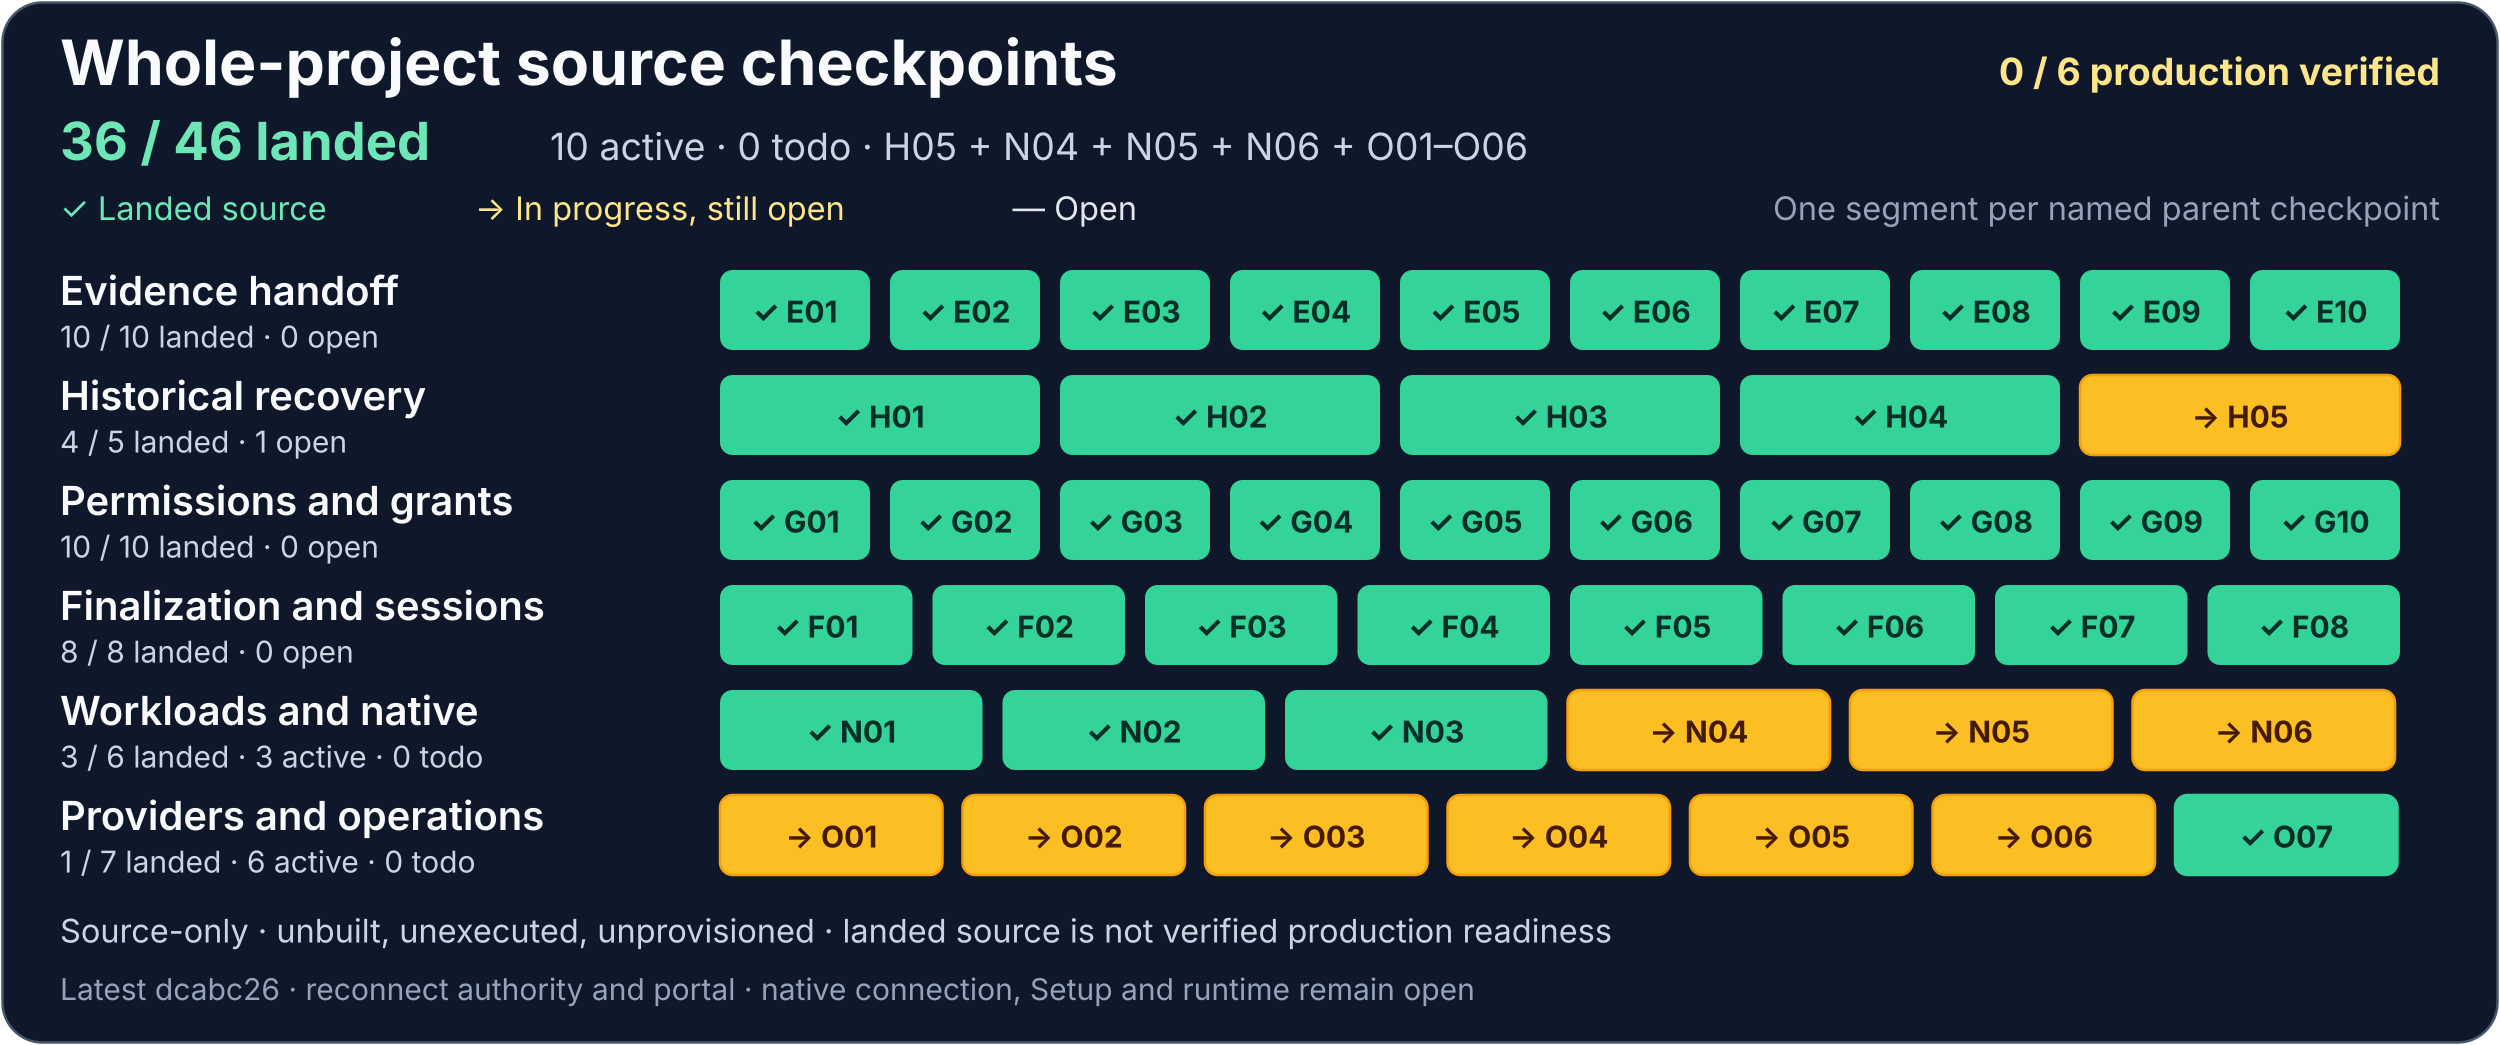
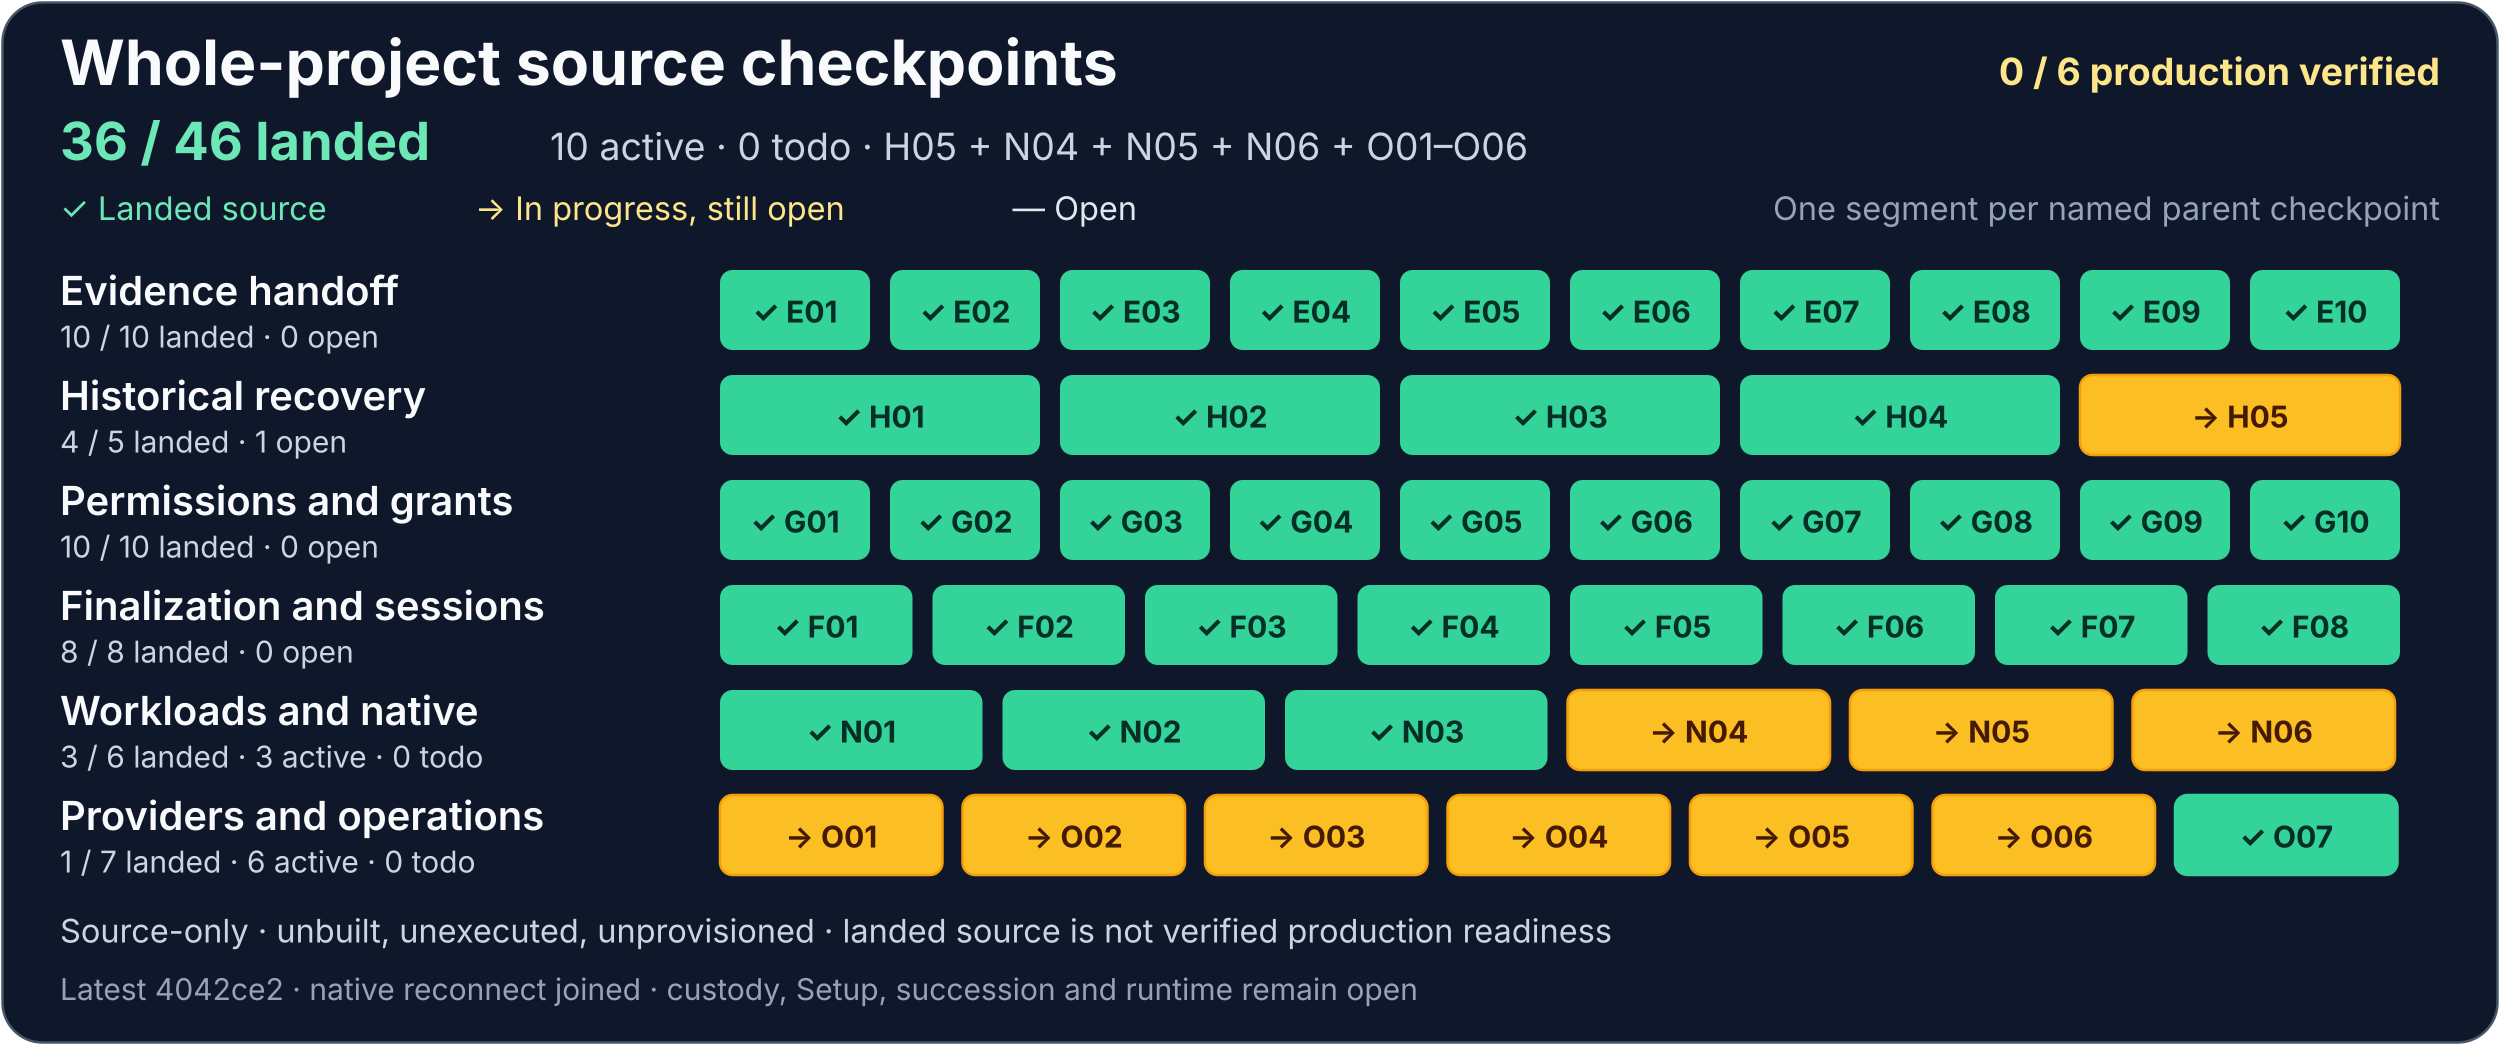
<svg xmlns="http://www.w3.org/2000/svg" width="1000" height="418" viewBox="0 0 1000 418" role="img" aria-labelledby="project-title project-description">
  <rect x="1" y="1" width="998" height="416" rx="16" fill="#0f172a" stroke="#475569" />
  <g font-family="system-ui, -apple-system, Segoe UI, sans-serif">
    <text x="24" y="34" fill="#f8fafc" font-size="25" font-weight="700">Whole-project source checkpoints</text>
    <text x="976" y="34" text-anchor="end" fill="#fde68a" font-size="15" font-weight="700">0 / 6 production verified</text>
    <text x="24" y="64" fill="#6ee7b7" font-size="21" font-weight="700">36 / 46 landed</text>
    <text x="220" y="64" fill="#cbd5e1" font-size="15">10 active · 0 todo · H05 + N04 + N05 + N06 + O01–O06</text>
    <text x="24" y="88" fill="#6ee7b7" font-size="13">✓ Landed source</text>
    <text x="190" y="88" fill="#fde68a" font-size="13">→ In progress, still open</text>
    <text x="405" y="88" fill="#e2e8f0" font-size="13">— Open</text>
    <text x="976" y="88" text-anchor="end" fill="#94a3b8" font-size="13">One segment per named parent checkpoint</text>
    <g aria-label="Evidence handoff: 10 of 10 landed, zero open">
      <text x="24" y="122" fill="#f8fafc" font-size="16" font-weight="600">Evidence handoff</text>
      <text x="24" y="139" fill="#cbd5e1" font-size="12">10 / 10 landed · 0 open</text>
      <g fill="#34d399">
        <rect x="288" y="108" width="60" height="32" rx="5" />
        <rect x="356" y="108" width="60" height="32" rx="5" />
        <rect x="424" y="108" width="60" height="32" rx="5" />
        <rect x="492" y="108" width="60" height="32" rx="5" />
        <rect x="560" y="108" width="60" height="32" rx="5" />
        <rect x="628" y="108" width="60" height="32" rx="5" />
        <rect x="696" y="108" width="60" height="32" rx="5" />
        <rect x="764" y="108" width="60" height="32" rx="5" />
        <rect x="832" y="108" width="60" height="32" rx="5" />
        <rect x="900" y="108" width="60" height="32" rx="5" />
      </g>
      <g fill="#052e26" font-size="12" font-weight="700" text-anchor="middle">
        <text x="318" y="129">✓ E01</text>
        <text x="386" y="129">✓ E02</text>
        <text x="454" y="129">✓ E03</text>
        <text x="522" y="129">✓ E04</text>
        <text x="590" y="129">✓ E05</text>
        <text x="658" y="129">✓ E06</text>
        <text x="726" y="129">✓ E07</text>
        <text x="794" y="129">✓ E08</text>
        <text x="862" y="129">✓ E09</text>
        <text x="930" y="129">✓ E10</text>
      </g>
    </g>
    <g aria-label="Historical recovery: 4 of 5 landed, one open">
      <text x="24" y="164" fill="#f8fafc" font-size="16" font-weight="600">Historical recovery</text>
      <text x="24" y="181" fill="#cbd5e1" font-size="12">4 / 5 landed · 1 open</text>
      <g fill="#34d399">
        <rect x="288" y="150" width="128" height="32" rx="5" />
        <rect x="424" y="150" width="128" height="32" rx="5" />
        <rect x="560" y="150" width="128" height="32" rx="5" />
        <rect x="696" y="150" width="128" height="32" rx="5" />
      </g>
      <a href="https://github.com/AndrewMohawk/serverware/commit/8af9c50398304ee69f9c3af85b1f4a52e4f2f6c0">
        <rect x="832" y="150" width="128" height="32" rx="5" fill="#fbbf24" stroke="#f59e0b" />
      </a>
      <g fill="#052e26" font-size="12" font-weight="700" text-anchor="middle">
        <text x="352" y="171">✓ H01</text>
        <text x="488" y="171">✓ H02</text>
        <text x="624" y="171">✓ H03</text>
        <text x="760" y="171">✓ H04</text>
        <text x="896" y="171" fill="#451a03">→ H05</text>
      </g>
    </g>
    <g aria-label="Permissions and grants: 10 of 10 landed, zero open">
      <text x="24" y="206" fill="#f8fafc" font-size="16" font-weight="600">Permissions and grants</text>
      <text x="24" y="223" fill="#cbd5e1" font-size="12">10 / 10 landed · 0 open</text>
      <g fill="#34d399">
        <rect x="288" y="192" width="60" height="32" rx="5" />
        <rect x="356" y="192" width="60" height="32" rx="5" />
        <rect x="424" y="192" width="60" height="32" rx="5" />
        <rect x="492" y="192" width="60" height="32" rx="5" />
        <rect x="560" y="192" width="60" height="32" rx="5" />
        <rect x="628" y="192" width="60" height="32" rx="5" />
        <rect x="696" y="192" width="60" height="32" rx="5" />
        <rect x="764" y="192" width="60" height="32" rx="5" />
        <rect x="832" y="192" width="60" height="32" rx="5" />
        <rect x="900" y="192" width="60" height="32" rx="5" />
      </g>
      <g fill="#052e26" font-size="12" font-weight="700" text-anchor="middle">
        <text x="318" y="213">✓ G01</text>
        <text x="386" y="213">✓ G02</text>
        <text x="454" y="213">✓ G03</text>
        <text x="522" y="213">✓ G04</text>
        <text x="590" y="213">✓ G05</text>
        <text x="658" y="213">✓ G06</text>
        <text x="726" y="213">✓ G07</text>
        <text x="794" y="213">✓ G08</text>
        <text x="862" y="213">✓ G09</text>
        <text x="930" y="213">✓ G10</text>
      </g>
    </g>
    <g aria-label="Finalization and sessions: 8 of 8 landed, zero open">
      <text x="24" y="248" fill="#f8fafc" font-size="16" font-weight="600">Finalization and sessions</text>
      <text x="24" y="265" fill="#cbd5e1" font-size="12">8 / 8 landed · 0 open</text>
      <g fill="#34d399">
        <rect x="288" y="234" width="77" height="32" rx="5" />
        <rect x="373" y="234" width="77" height="32" rx="5" />
        <rect x="458" y="234" width="77" height="32" rx="5" />
        <rect x="543" y="234" width="77" height="32" rx="5" />
        <rect x="628" y="234" width="77" height="32" rx="5" />
        <rect x="713" y="234" width="77" height="32" rx="5" />
        <rect x="798" y="234" width="77" height="32" rx="5" />
      </g>
      <rect x="883" y="234" width="77" height="32" rx="5" fill="#34d399" />
      <g fill="#052e26" font-size="12" font-weight="700" text-anchor="middle">
        <text x="326.5" y="255">✓ F01</text>
        <text x="411.5" y="255">✓ F02</text>
        <text x="496.5" y="255">✓ F03</text>
        <text x="581.5" y="255">✓ F04</text>
        <text x="666.5" y="255">✓ F05</text>
        <text x="751.5" y="255">✓ F06</text>
        <text x="836.5" y="255">✓ F07</text>
        <text x="921.5" y="255">✓ F08</text>
      </g>
    </g>
    <g aria-label="Workloads and native: 3 of 6 landed, three active and zero todo">
      <text x="24" y="290" fill="#f8fafc" font-size="16" font-weight="600">Workloads and native</text>
      <text x="24" y="307" fill="#cbd5e1" font-size="12">3 / 6 landed · 3 active · 0 todo</text>
      <g fill="#34d399">
        <rect x="288" y="276" width="105" height="32" rx="5" />
        <rect x="401" y="276" width="105" height="32" rx="5" />
        <rect x="514" y="276" width="105" height="32" rx="5" />
      </g>
      <g fill="#334155" stroke="#94a3b8">
        <a href="https://github.com/AndrewMohawk/serverware/commit/e1dc72bdaadca4bbbfcf83108d63305b61ec2f88">
          <rect x="627" y="276" width="105" height="32" rx="5" fill="#fbbf24" stroke="#f59e0b" />
        </a>
        <a href="https://github.com/AndrewMohawk/serverware/commit/e1dc72bdaadca4bbbfcf83108d63305b61ec2f88">
          <rect x="740" y="276" width="105" height="32" rx="5" fill="#fbbf24" stroke="#f59e0b" />
        </a>
-         <a href="https://github.com/AndrewMohawk/serverware/commit/204eee52ad2fe143caab3077e3ff07a6cd976b8a">
+         <a href="https://github.com/AndrewMohawk/serverware/commit/4042ce263238ca962ed03fbd30eb4f8143f53bc8">
          <rect x="853" y="276" width="105" height="32" rx="5" fill="#fbbf24" stroke="#f59e0b" />
        </a>
      </g>
      <g font-size="12" font-weight="700" text-anchor="middle">
        <text x="340.5" y="297" fill="#052e26">✓ N01</text>
        <text x="453.5" y="297" fill="#052e26">✓ N02</text>
        <text x="566.5" y="297" fill="#052e26">✓ N03</text>
        <text x="679.5" y="297" fill="#451a03">→ N04</text>
        <text x="792.5" y="297" fill="#451a03">→ N05</text>
        <text x="905.5" y="297" fill="#451a03">→ N06</text>
      </g>
    </g>
    <g aria-label="Providers and operations: one of 7 landed, six active and zero todo">
      <text x="24" y="332" fill="#f8fafc" font-size="16" font-weight="600">Providers and operations</text>
      <text x="24" y="349" fill="#cbd5e1" font-size="12">1 / 7 landed · 6 active · 0 todo</text>
      <g fill="#334155" stroke="#94a3b8">
-         <a href="https://github.com/AndrewMohawk/serverware/commit/dcabc2653e415b169bfb6845bfda30810e68902e">
+         <a href="https://github.com/AndrewMohawk/serverware/commit/4042ce263238ca962ed03fbd30eb4f8143f53bc8">
          <rect x="288" y="318" width="89" height="32" rx="5" fill="#fbbf24" stroke="#f59e0b" />
        </a>
-         <a href="https://github.com/AndrewMohawk/serverware/commit/dcabc2653e415b169bfb6845bfda30810e68902e">
+         <a href="https://github.com/AndrewMohawk/serverware/commit/4042ce263238ca962ed03fbd30eb4f8143f53bc8">
          <rect x="385" y="318" width="89" height="32" rx="5" fill="#fbbf24" stroke="#f59e0b" />
        </a>
        <a href="https://github.com/AndrewMohawk/serverware/commit/af90afda7cfdfaeaaae26d8e72b33738b6fba039">
          <rect x="482" y="318" width="89" height="32" rx="5" fill="#fbbf24" stroke="#f59e0b" />
        </a>
        <a href="https://github.com/AndrewMohawk/serverware/commit/204eee52ad2fe143caab3077e3ff07a6cd976b8a">
          <rect x="579" y="318" width="89" height="32" rx="5" fill="#fbbf24" stroke="#f59e0b" />
        </a>
        <a href="https://github.com/AndrewMohawk/serverware/commit/ed2b18fa8c3b5b21a994a4494dce8d3fee066bb5">
          <rect x="676" y="318" width="89" height="32" rx="5" fill="#fbbf24" stroke="#f59e0b" />
        </a>
        <a href="https://github.com/AndrewMohawk/serverware/commit/2ae9505c40c2af88bb7b376c7b47d79fa98d20e8">
          <rect x="773" y="318" width="89" height="32" rx="5" fill="#fbbf24" stroke="#f59e0b" />
        </a>
        <a href="https://github.com/AndrewMohawk/serverware/commit/7cd671059560973739792fe0d2b308b0e6fd6c66">
          <rect x="870" y="318" width="89" height="32" rx="5" fill="#34d399" stroke="#34d399" />
        </a>
      </g>
      <g fill="#e2e8f0" font-size="12" font-weight="700" text-anchor="middle">
        <text x="332.5" y="339" fill="#451a03">→ O01</text>
        <text x="429.5" y="339" fill="#451a03">→ O02</text>
        <text x="526.5" y="339" fill="#451a03">→ O03</text>
        <text x="623.5" y="339" fill="#451a03">→ O04</text>
        <text x="720.5" y="339" fill="#451a03">→ O05</text>
        <text x="817.5" y="339" fill="#451a03">→ O06</text>
        <text x="914.5" y="339" fill="#052e26">✓ O07</text>
      </g>
    </g>
    <text x="24" y="377" fill="#cbd5e1" font-size="13">Source-only · unbuilt, unexecuted, unprovisioned · landed source is not verified production readiness</text>
-     <text x="24" y="400" fill="#94a3b8" font-size="12">Latest dcabc26 · reconnect authority and portal · native connection, Setup and runtime remain open</text>
+     <text x="24" y="400" fill="#94a3b8" font-size="12">Latest 4042ce2 · native reconnect joined · custody, Setup, succession and runtime remain open</text>
  </g>
</svg>
